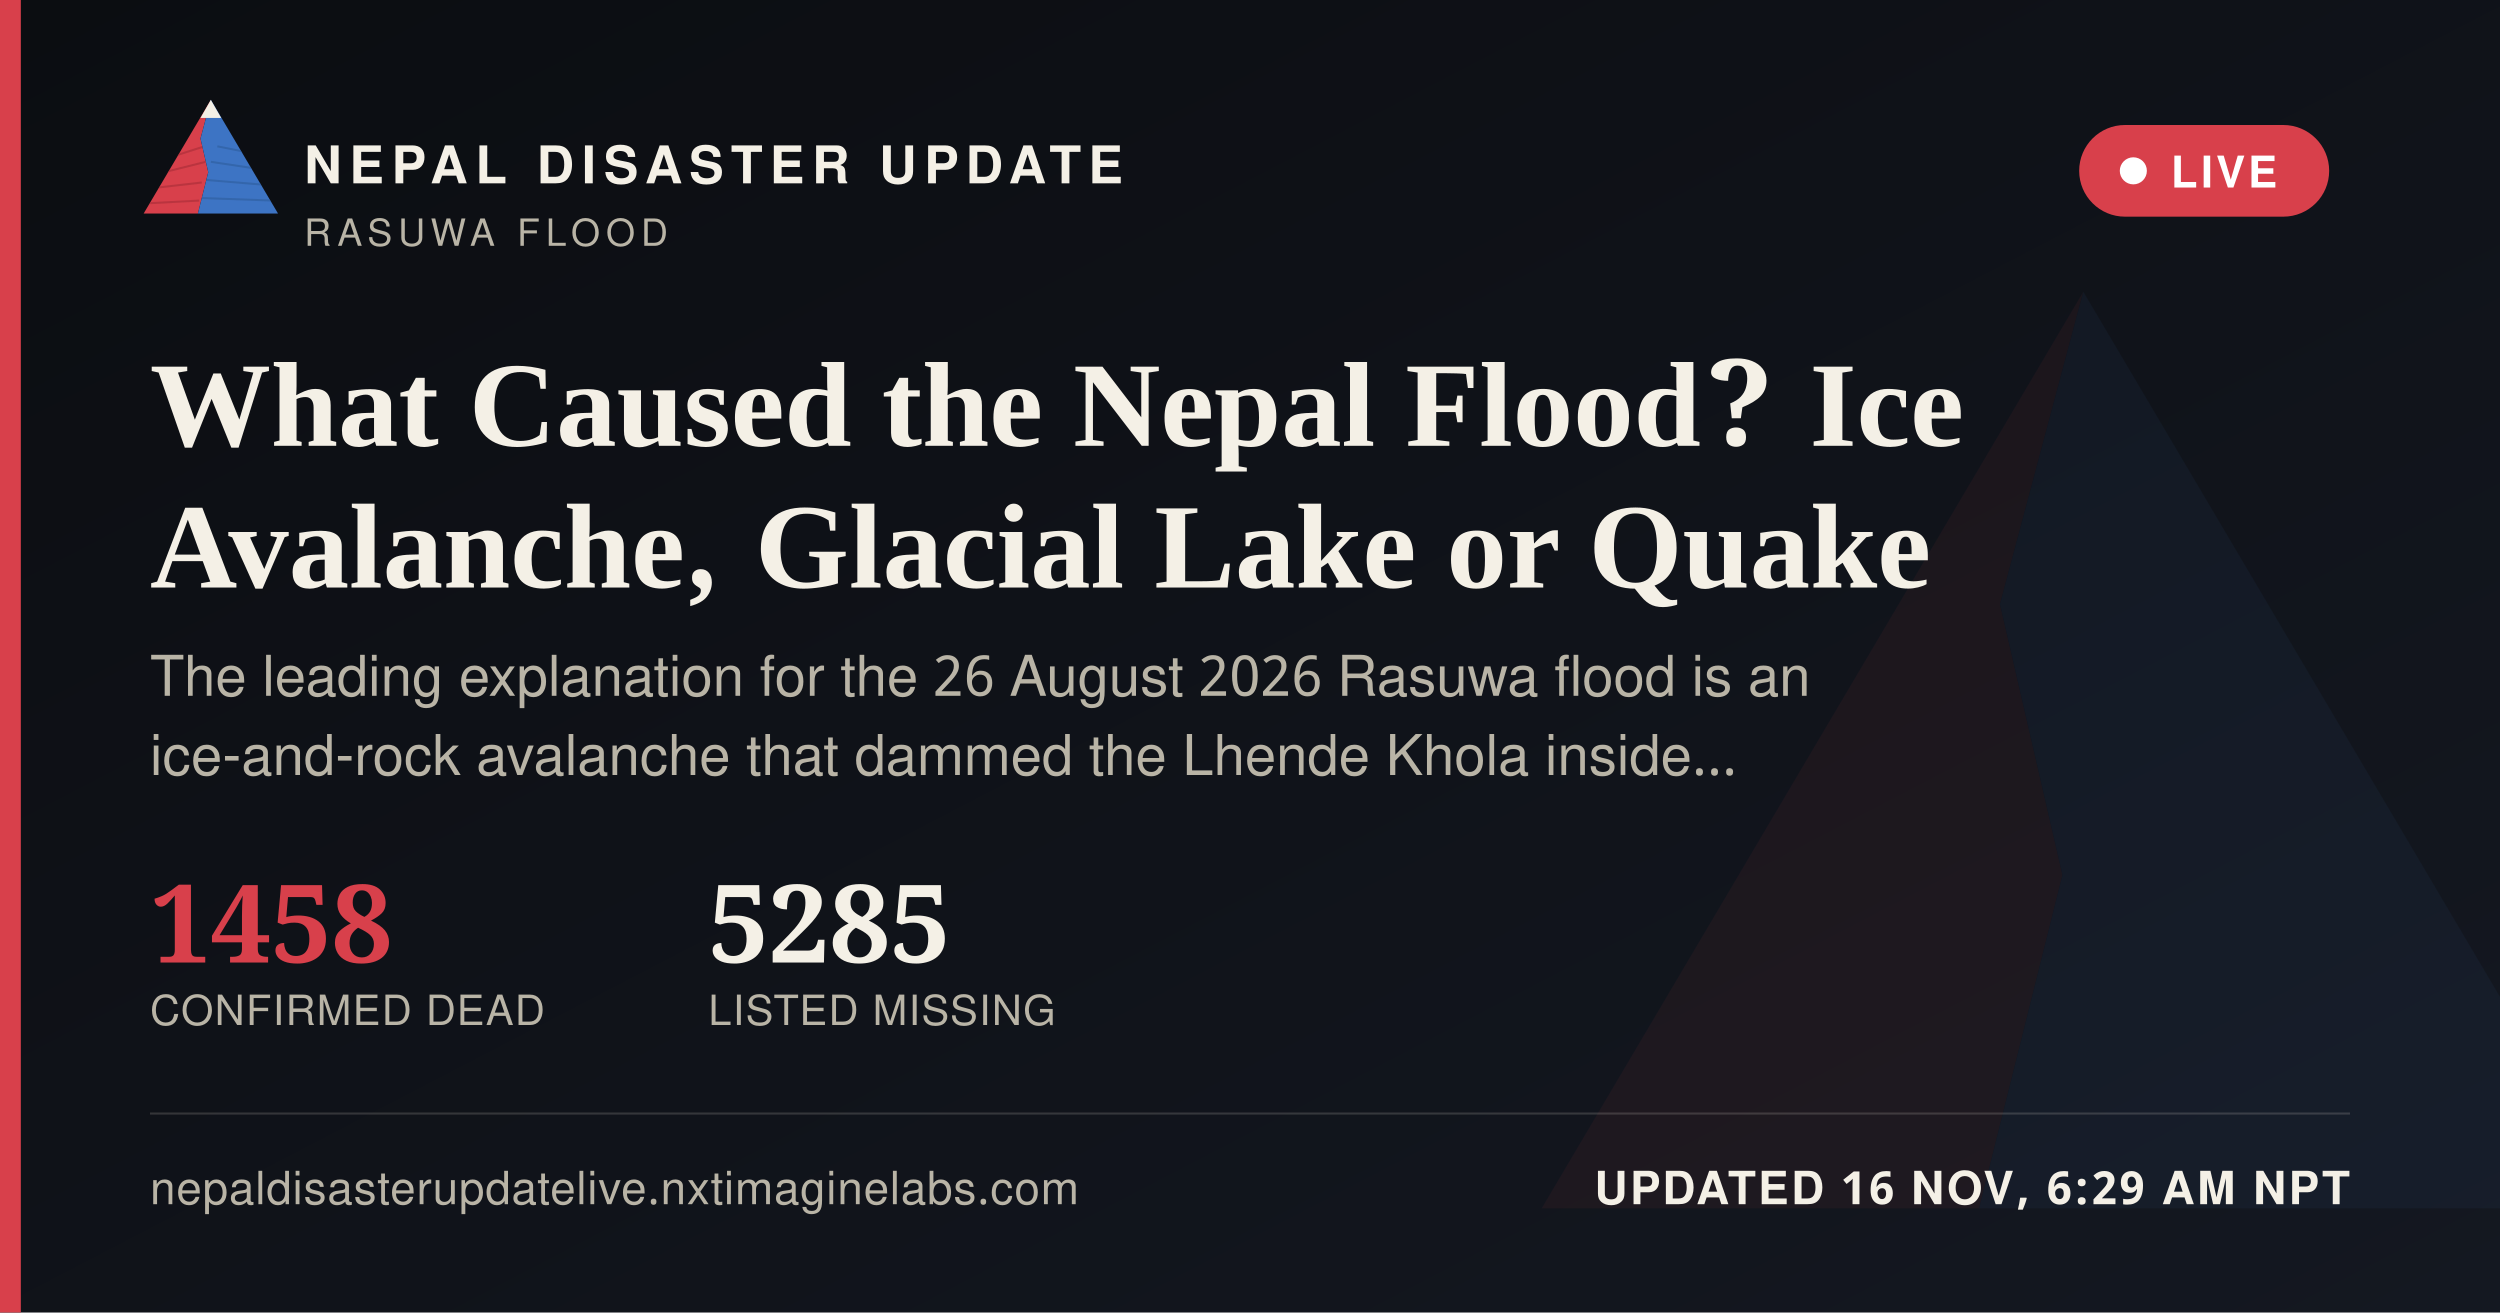
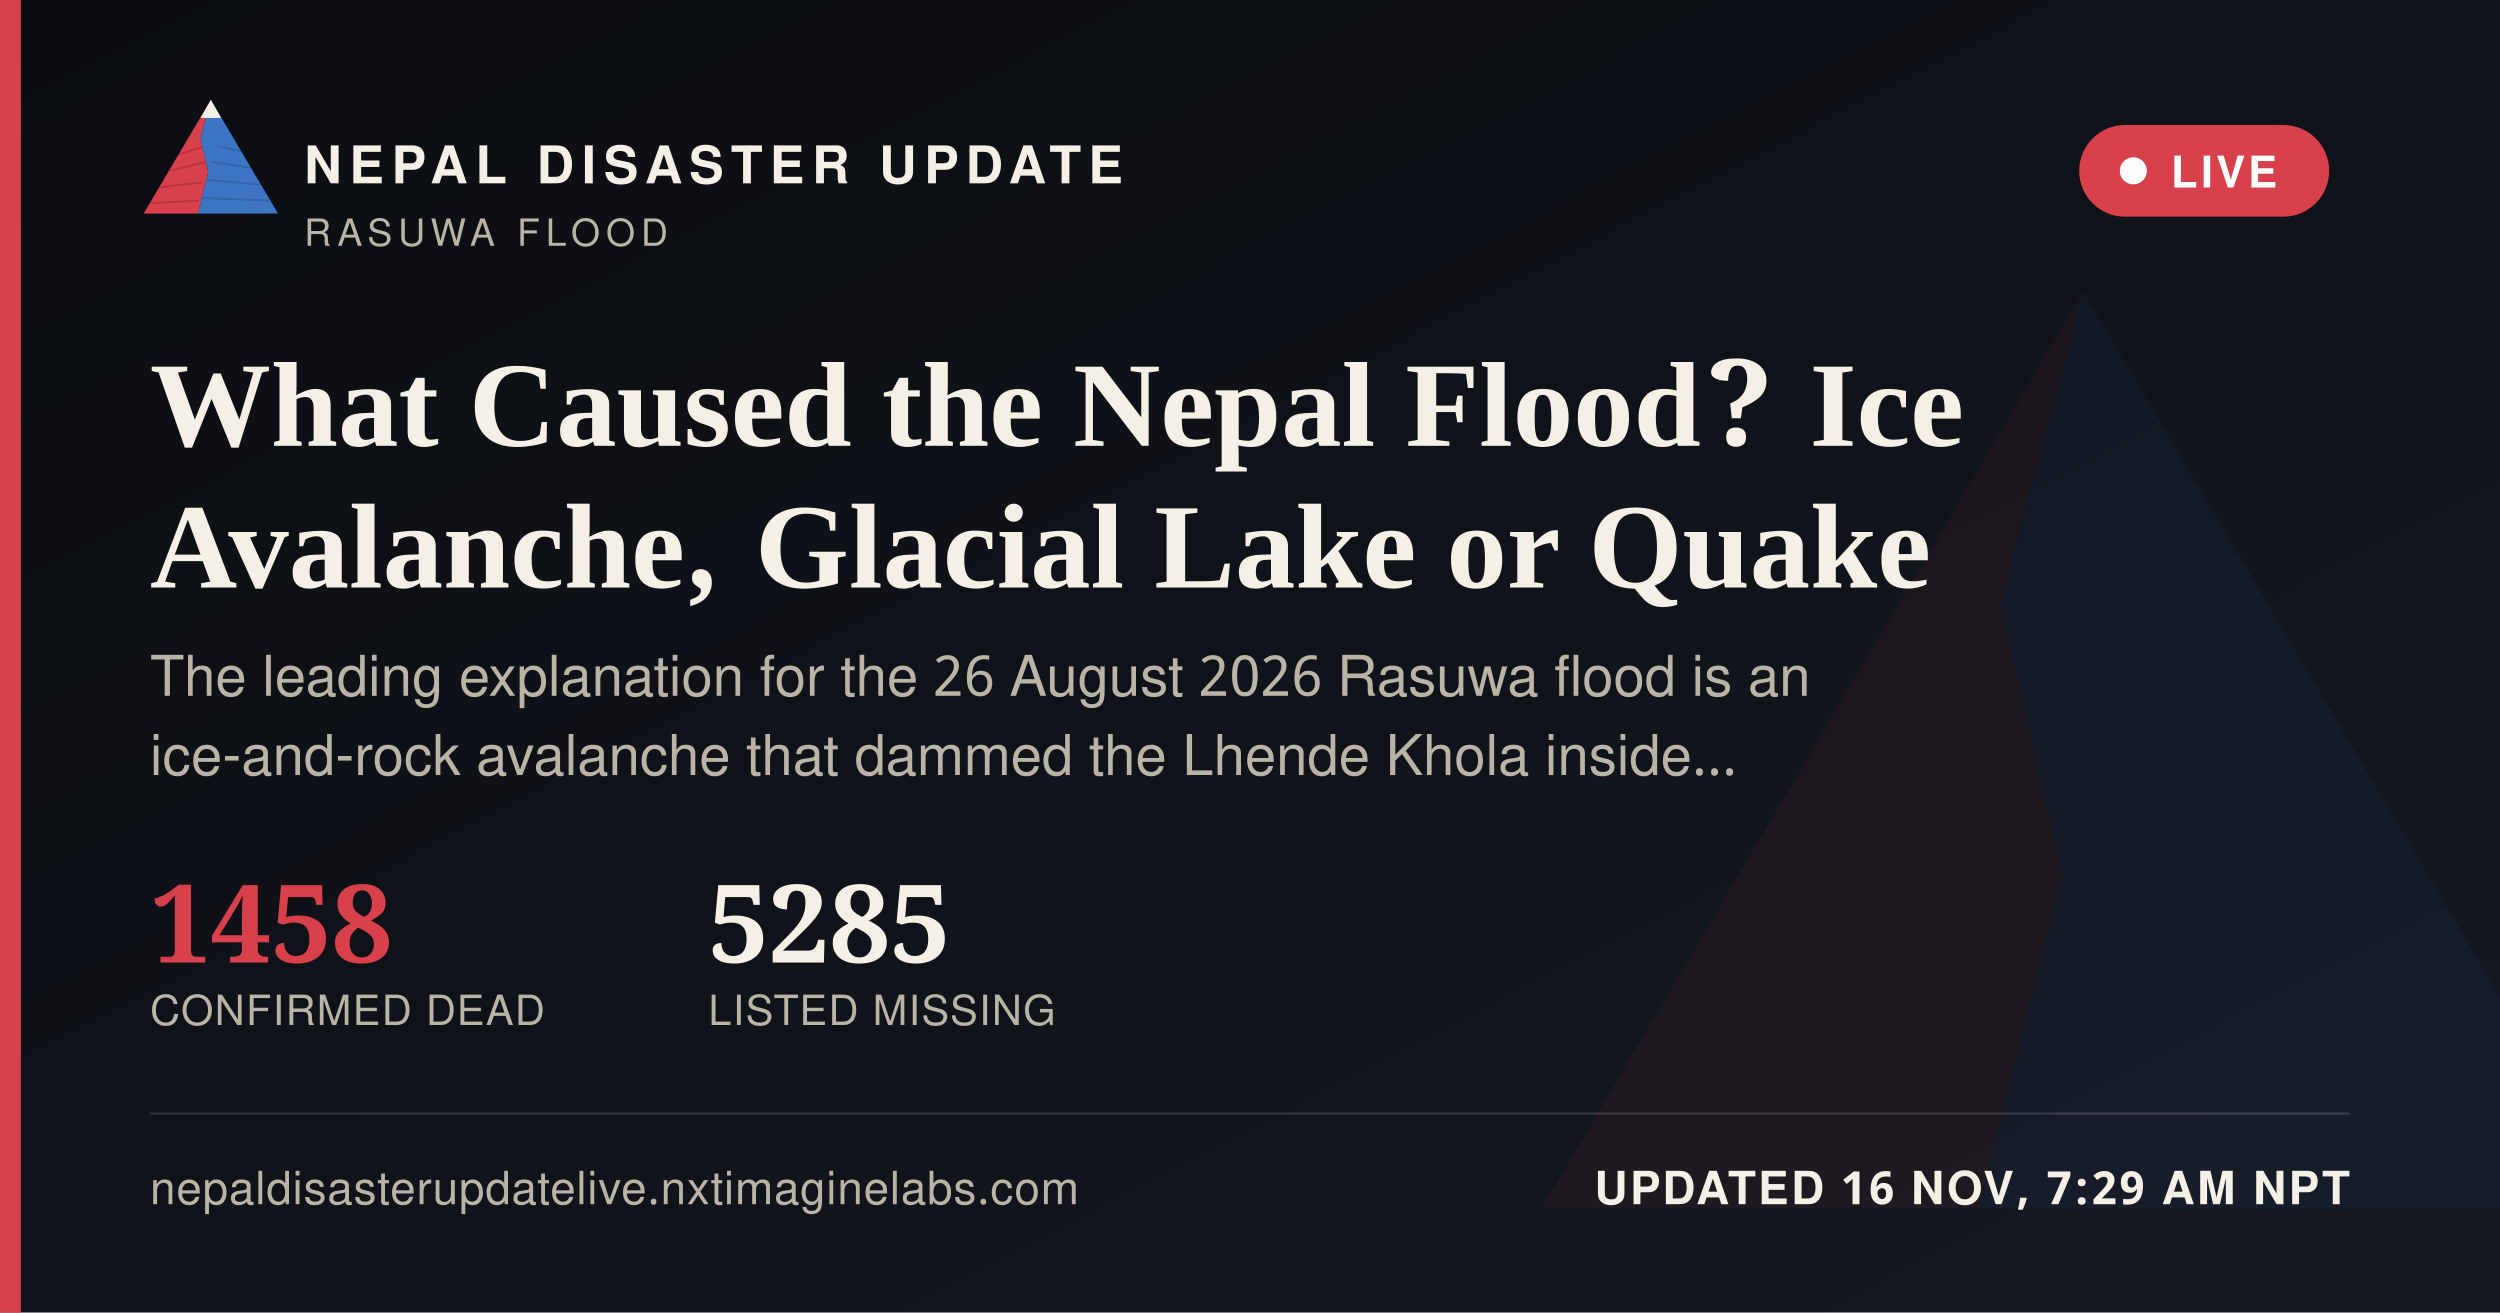
<svg xmlns="http://www.w3.org/2000/svg" width="1200" height="630" viewBox="0 0 1200 630">
  <defs>
    <linearGradient id="ogbg" x1="0" y1="0" x2="1" y2="1">
      <stop offset="0" stop-color="#0B0D11" />
      <stop offset="1" stop-color="#141821" />
    </linearGradient>
  </defs>
  <rect width="1200" height="630" fill="url(#ogbg)" />
  <g transform="translate(700,60) scale(5)" opacity="0.06">
    <polygon points="60,16 52,46 58,72 50,104 8,104" fill="#D8404B" />
    <polygon points="60,16 112,104 50,104 58,72 52,46" fill="#3D74C4" />
  </g>
  <rect x="0" y="0" width="10" height="630" fill="#D8404B" />
  <g transform="translate(64,38) scale(0.62)">
    <g>
      <defs>
        <clipPath id="ogLc">
          <polygon points="60,16 52,46 58,72 50,104 8,104" />
        </clipPath>
        <clipPath id="ogRc">
          <polygon points="60,16 112,104 50,104 58,72 52,46" />
        </clipPath>
      </defs>
      <polygon points="60,16 52,46 58,72 50,104 8,104" fill="#D8404B" />
      <g clip-path="url(#ogLc)" stroke="#A32A34" stroke-width="1.6" fill="none" opacity="0.55">
        <path d="M30,60 L55,52" />
        <path d="M24,72 L56,64" />
        <path d="M18,84 L53,80" />
        <path d="M13,96 L51,94" />
      </g>
      <polygon points="60,16 112,104 50,104 58,72 52,46" fill="#3D74C4" />
      <g clip-path="url(#ogRc)" stroke="#2A5793" stroke-width="1.6" fill="none" opacity="0.5">
        <path d="M65,52 L95,58" />
        <path d="M60,64 L100,70" />
        <path d="M56,78 L104,82" />
        <path d="M52,92 L108,94" />
      </g>
      <polygon points="60,16 52,30 68,30" fill="#F4F0E6" />
    </g>
  </g>
  <text x="146" y="88" font-family="'Public Sans', 'Noto Sans Devanagari', 'Helvetica Neue', Helvetica, Arial, sans-serif" font-size="25" font-weight="800" letter-spacing="3.6" fill="#F4F0E6">NEPAL DISASTER UPDATE</text>
  <text x="146" y="118" font-family="'Public Sans', 'Noto Sans Devanagari', 'Helvetica Neue', Helvetica, Arial, sans-serif" font-size="18" letter-spacing="2.8" fill="#B9B4A6">RASUWA FLOOD</text>
  <g>
    <rect x="998" y="60" width="120" height="44" rx="22" fill="#D8404B" stroke="none" />
    <circle cx="1024" cy="82" r="6.5" fill="#FFFFFF" />
    <text x="1042" y="90" font-family="'Public Sans', 'Noto Sans Devanagari', 'Helvetica Neue', Helvetica, Arial, sans-serif" font-size="21" font-weight="700" letter-spacing="1.6" fill="#FFFFFF">LIVE</text>
  </g>
  <text x="72" y="214" font-family="Newsreader, 'Noto Serif Devanagari', Georgia, 'Times New Roman', serif" font-size="58" font-weight="600" fill="#F4F0E6">What Caused the Nepal Flood? Ice</text>
  <text x="72" y="282" font-family="Newsreader, 'Noto Serif Devanagari', Georgia, 'Times New Roman', serif" font-size="58" font-weight="600" fill="#F4F0E6">Avalanche, Glacial Lake or Quake</text>
  <text x="72" y="334" font-family="'Public Sans', 'Noto Sans Devanagari', 'Helvetica Neue', Helvetica, Arial, sans-serif" font-size="27" fill="#B9B4A6">The leading explanation for the 26 August 2026 Rasuwa flood is an</text>
  <text x="72" y="372" font-family="'Public Sans', 'Noto Sans Devanagari', 'Helvetica Neue', Helvetica, Arial, sans-serif" font-size="27" fill="#B9B4A6">ice-and-rock avalanche that dammed the Lhende Khola inside…</text>
  <g transform="translate(72,462)">
    <text x="0" y="0" font-family="Newsreader, 'Noto Serif Devanagari', Georgia, 'Times New Roman', serif" font-size="52" font-weight="600" fill="#D8404B">1458</text>
    <text x="0" y="30" font-family="'Public Sans', 'Noto Sans Devanagari', 'Helvetica Neue', Helvetica, Arial, sans-serif" font-size="20" letter-spacing="0.6" fill="#B9B4A6">CONFIRMED DEAD</text>
    <text x="268" y="0" font-family="Newsreader, 'Noto Serif Devanagari', Georgia, 'Times New Roman', serif" font-size="52" font-weight="600" fill="#F4F0E6">5285</text>
    <text x="268" y="30" font-family="'Public Sans', 'Noto Sans Devanagari', 'Helvetica Neue', Helvetica, Arial, sans-serif" font-size="20" letter-spacing="0.6" fill="#B9B4A6">LISTED MISSING</text>
  </g>
  <rect x="72" y="534" width="1056" height="1" fill="rgba(244,240,230,0.16)" />
  <text x="72" y="578" font-family="'Public Sans', 'Noto Sans Devanagari', 'Helvetica Neue', Helvetica, Arial, sans-serif" font-size="22" fill="#B9B4A6" letter-spacing="0.4">nepaldisasterupdatelive.nxtimaginelabs.com</text>
-   <text x="1128" y="578" text-anchor="end" font-family="'Public Sans', 'Noto Sans Devanagari', 'Helvetica Neue', Helvetica, Arial, sans-serif" font-size="22" font-weight="700" letter-spacing="1.2" fill="#F4F0E6">UPDATED 16 NOV, 6:29 AM NPT</text>
+   <text x="1128" y="578" text-anchor="end" font-family="'Public Sans', 'Noto Sans Devanagari', 'Helvetica Neue', Helvetica, Arial, sans-serif" font-size="22" font-weight="700" letter-spacing="1.2" fill="#F4F0E6">UPDATED 16 NOV, 7:29 AM NPT</text>
</svg>
